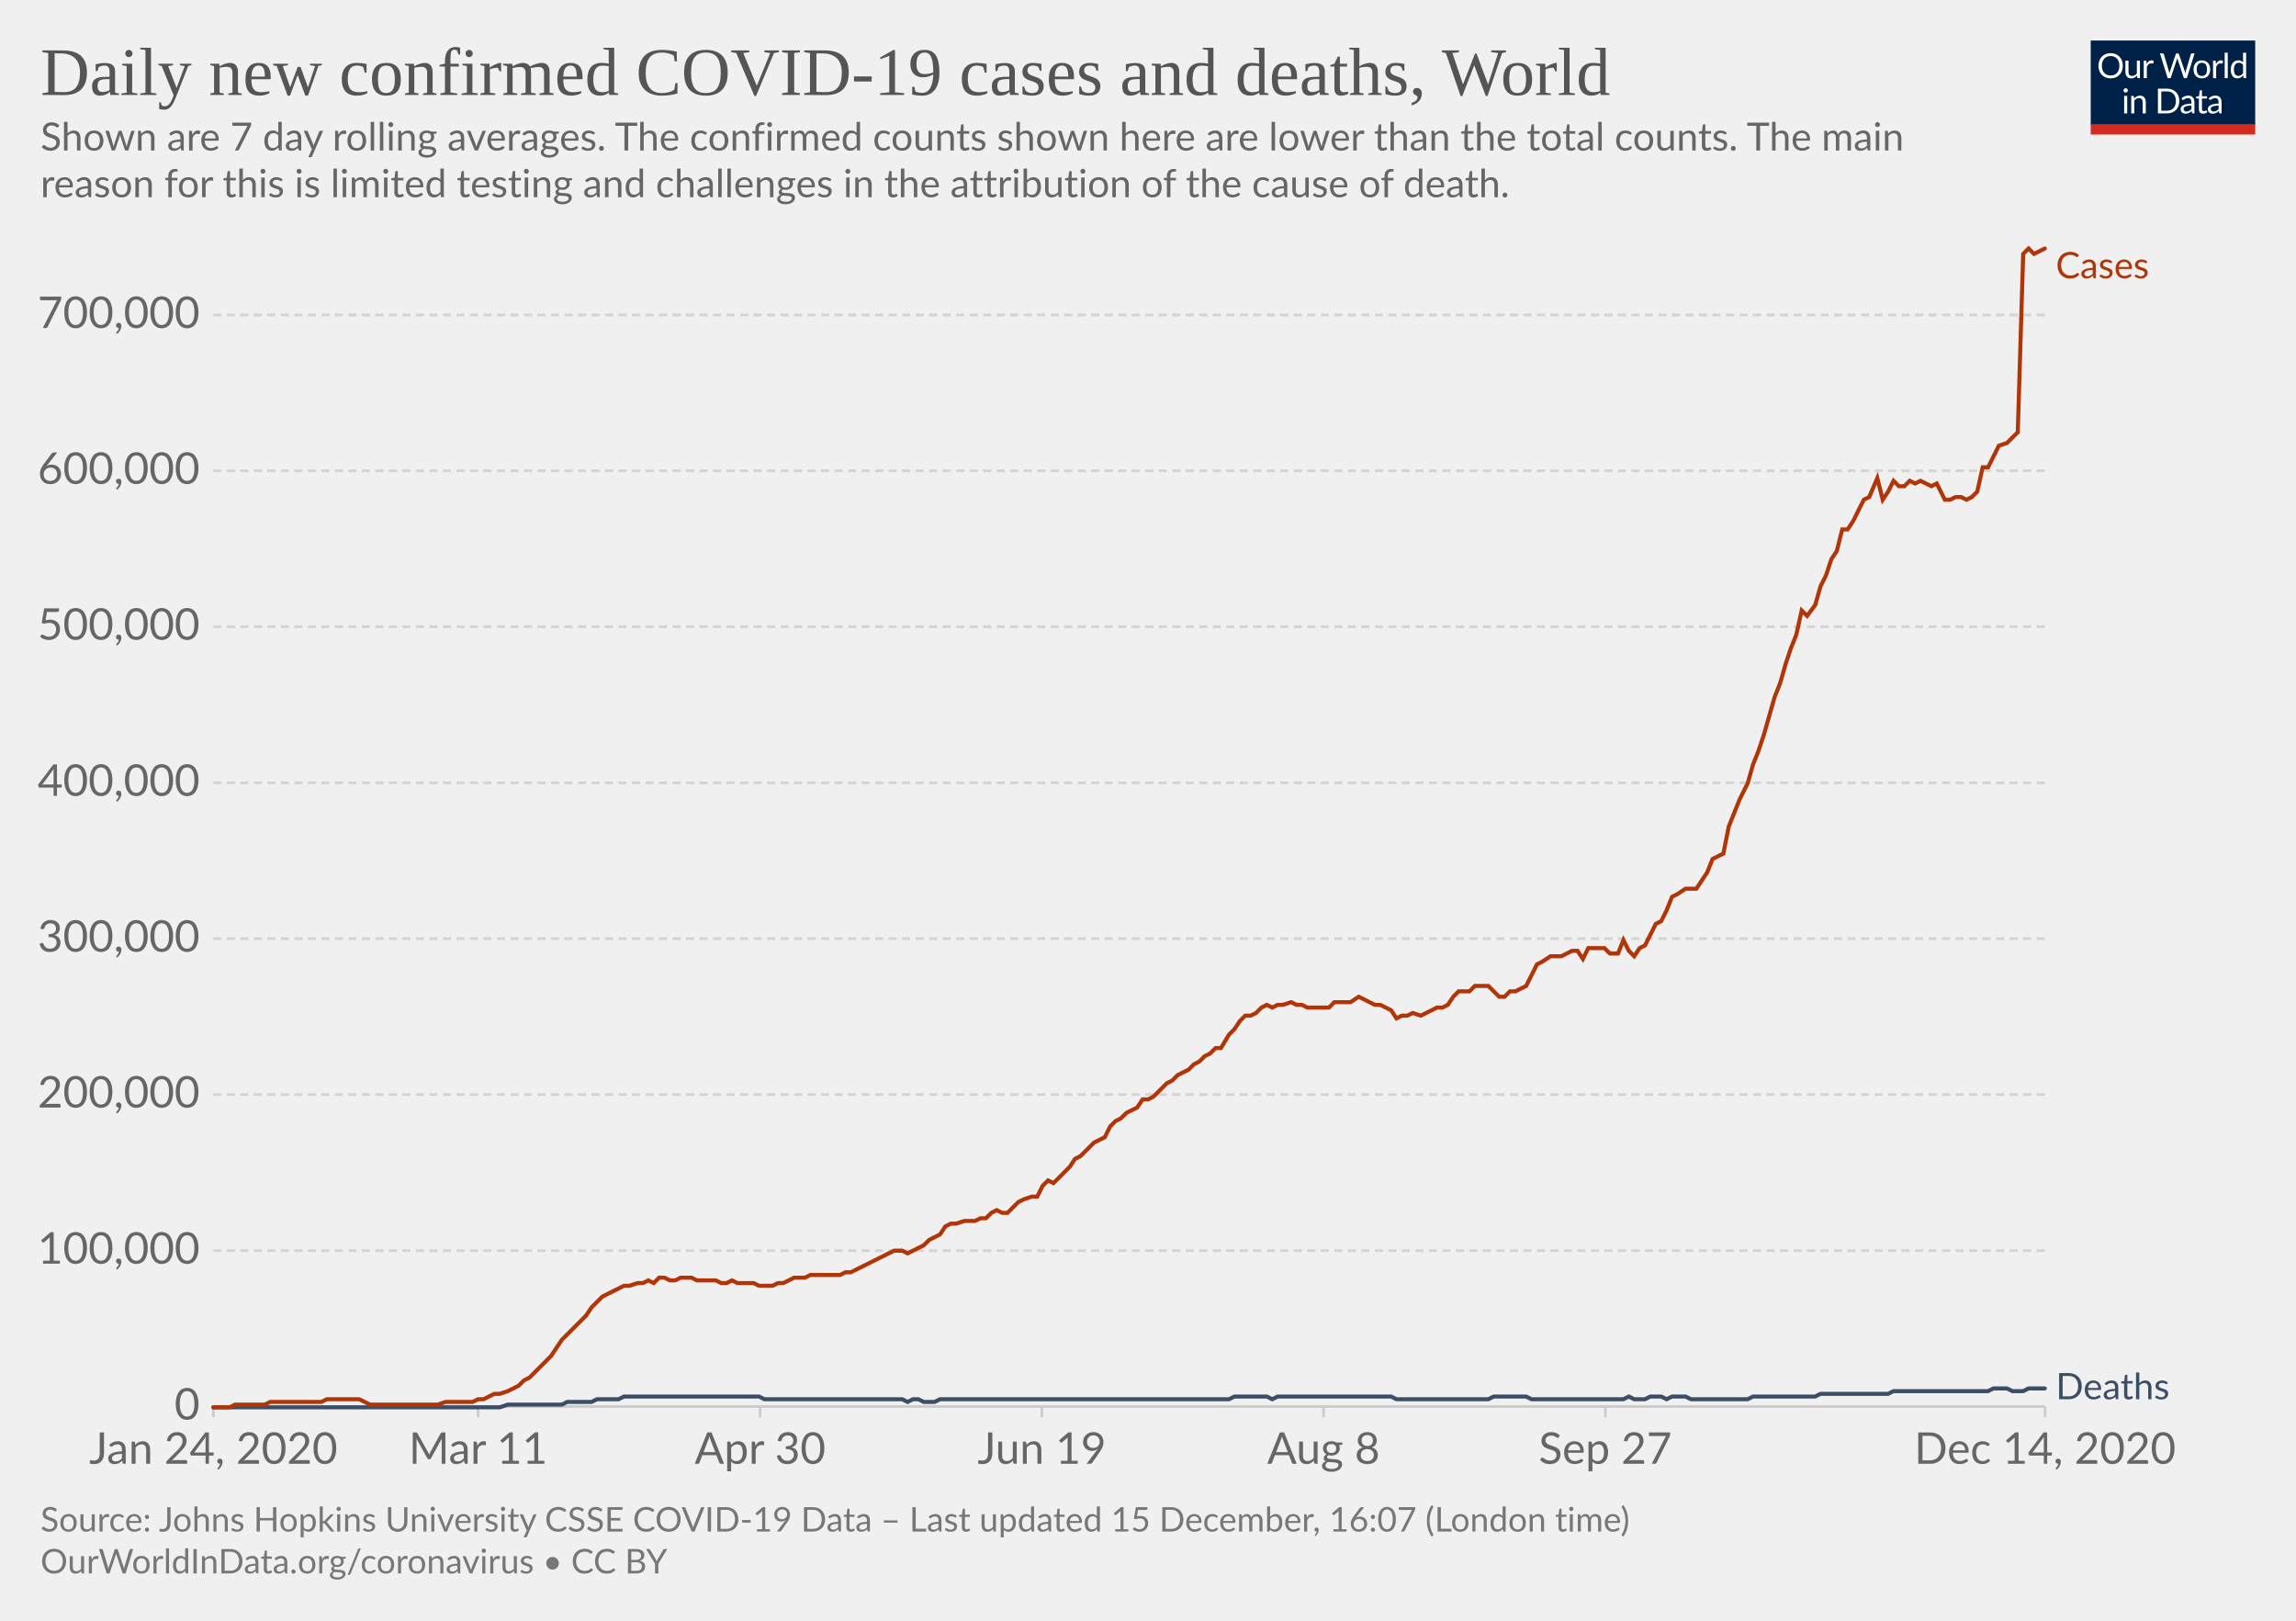
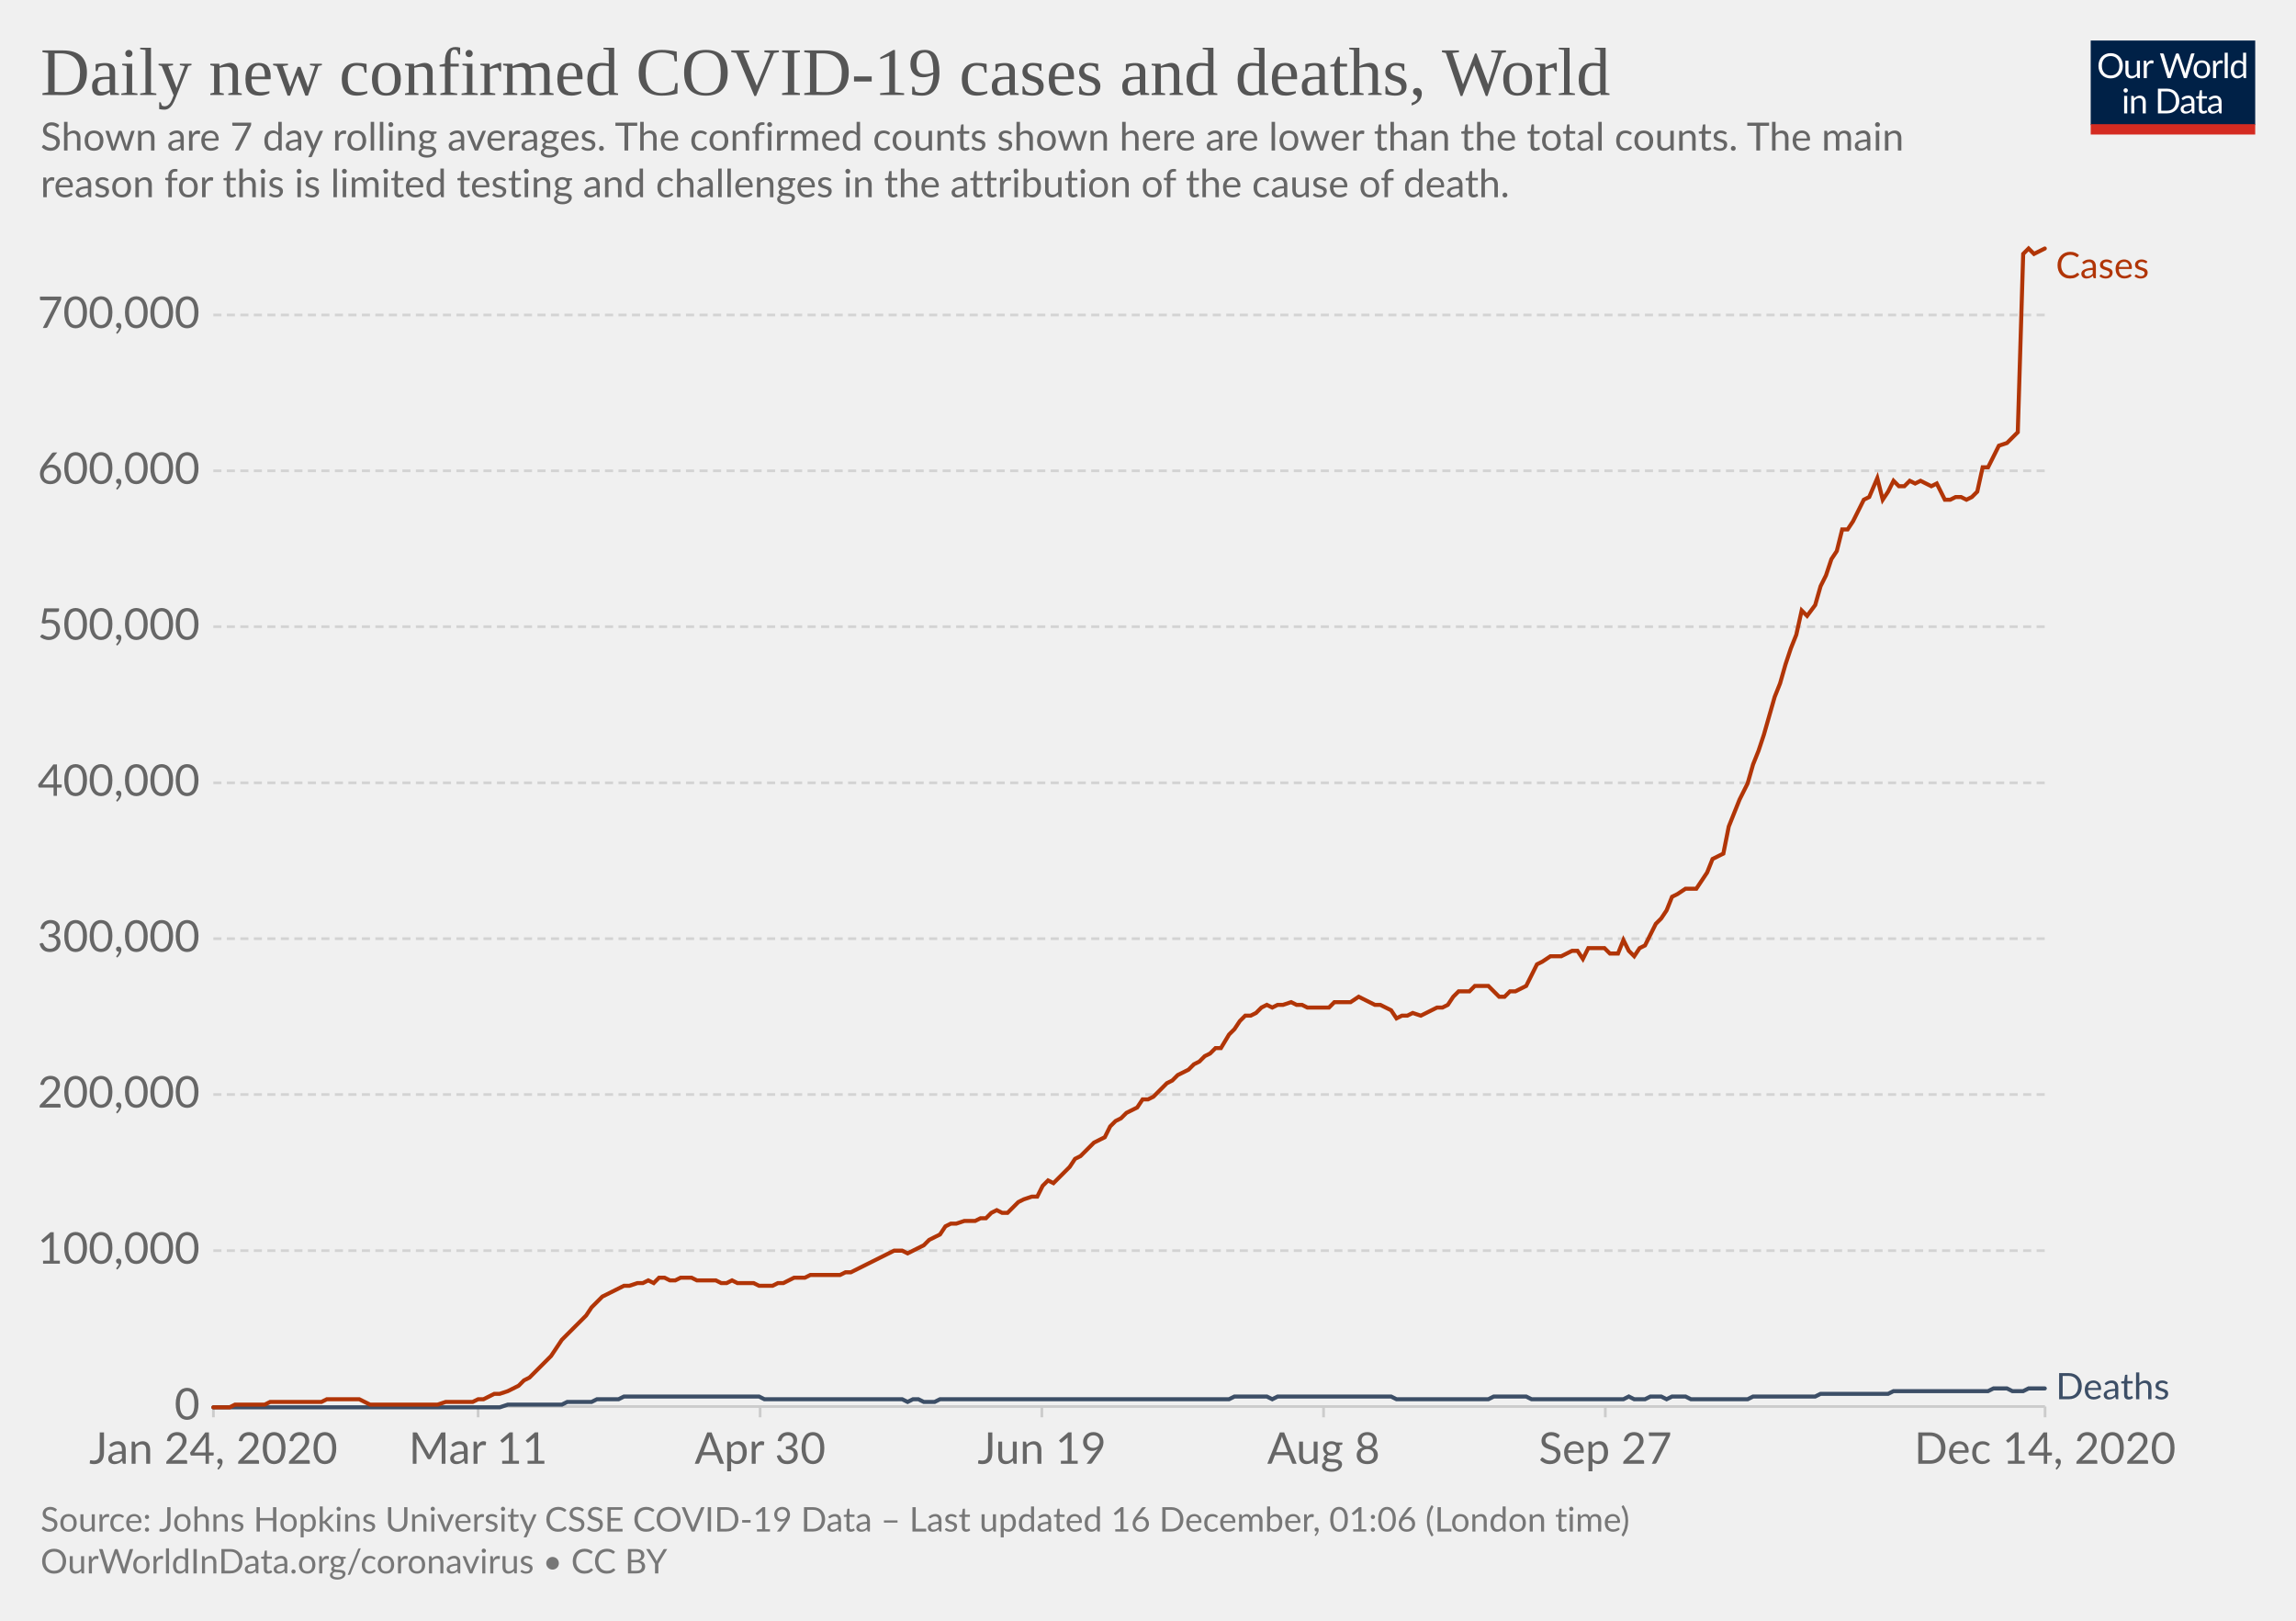
<svg xmlns="http://www.w3.org/2000/svg" version="1.1" style="background-color:#fff;-webkit-font-smoothing:antialiased" width="850" height="600" viewBox="0 0 850 600" font-family="Lato,'Helvetica Neue',Helvetica,Arial,sans-serif" font-size="18" text-rendering="optimizeLegibility">
  <g class="HeaderView">
    <g transform="matrix(.29 0 0 .29 774 15)">
      <svg width="210" height="120" viewBox="0 0 210 120" fill="none">
        <g clip-path="url(#clip0)">
          <path d="M0 0h210v107.89H0V0z" fill="#002147" />
          <path d="M40.98 32.25c0 2.36-.38 4.53-1.12 6.51a14.26 14.26 0 01-8.1 8.4c-1.9.78-4.02 1.17-6.34 1.17a16.6 16.6 0 01-6.33-1.17 14.31 14.31 0 01-8.08-8.4 18.29 18.29 0 01-1.12-6.51c0-2.36.38-4.53 1.12-6.5a14.32 14.32 0 018.07-8.44c1.92-.8 4.03-1.19 6.34-1.19 2.32 0 4.43.4 6.34 1.19 1.92.8 3.56 1.9 4.93 3.34a14.87 14.87 0 013.17 5.1 18.1 18.1 0 011.12 6.5zm-4.38 0c0-1.94-.26-3.68-.8-5.22a10.91 10.91 0 00-2.24-3.89 9.68 9.68 0 00-3.52-2.46 11.95 11.95 0 00-4.62-.86c-1.68 0-3.21.28-4.6.86a9.88 9.88 0 00-3.54 2.46 10.91 10.91 0 00-2.24 3.9c-.53 1.53-.8 3.27-.8 5.2 0 1.94.27 3.68.8 5.22a11.17 11.17 0 002.24 3.9 10.01 10.01 0 003.55 2.44c1.38.56 2.9.83 4.6.83 1.7 0 3.24-.27 4.61-.83a9.8 9.8 0 003.52-2.44 11.17 11.17 0 002.25-3.9c.53-1.54.8-3.28.8-5.21zm26.22-6.54V48H60.5c-.56 0-.9-.27-1.05-.81l-.31-2.4a12.45 12.45 0 01-3.26 2.6c-1.2.64-2.58.96-4.13.96-1.22 0-2.3-.2-3.24-.6a6.52 6.52 0 01-2.33-1.7 7.37 7.37 0 01-1.43-2.67c-.3-1.04-.46-2.2-.46-3.45V25.7h3.91v14.22c0 1.68.38 2.99 1.15 3.91.77.93 1.96 1.39 3.54 1.39 1.16 0 2.24-.27 3.23-.82a10.42 10.42 0 002.8-2.28V25.7h3.91zm8.61 4.47a9.94 9.94 0 012.6-3.56 5.64 5.64 0 013.76-1.3c.47 0 .92.05 1.34.15.44.1.83.27 1.17.49l-.3 2.92c-.09.37-.3.55-.66.55-.2 0-.5-.04-.9-.13a6.21 6.21 0 00-3.24.18c-.54.2-1.03.5-1.47.92-.42.4-.81.9-1.17 1.5-.33.58-.64 1.26-.92 2.02V48H67.7V25.71h2.25c.42 0 .72.08.88.25.16.16.27.44.33.83l.26 3.39zm61.16-13.7L122.75 48h-3.82l-7.99-24.05a21.95 21.95 0 01-.42-1.58 38.36 38.36 0 01-.44 1.58L102.05 48h-3.83L88.4 16.47h3.54c.38 0 .7.1.95.29.26.2.43.43.5.73l6.52 21.9c.1.4.2.83.28 1.28.1.46.2.94.29 1.46l.3-1.46c.12-.47.25-.9.38-1.27l7.41-21.91c.1-.25.26-.48.51-.69.27-.22.58-.33.95-.33h1.23c.38 0 .69.1.92.29.24.2.41.43.53.73l7.4 21.9a28.4 28.4 0 01.68 2.62 29.52 29.52 0 01.52-2.61l6.54-21.91c.07-.27.23-.5.48-.7.27-.21.58-.32.95-.32h3.32zm9.35 8.88c1.63 0 3.1.27 4.4.82a9.43 9.43 0 015.46 5.94c.5 1.4.74 2.98.74 4.73 0 1.76-.25 3.34-.74 4.75a9.43 9.43 0 01-5.46 5.92c-1.3.52-2.77.79-4.4.79-1.64 0-3.12-.27-4.44-.8a9.42 9.42 0 01-3.35-2.3c-.92-1-1.63-2.2-2.13-3.61-.49-1.41-.73-3-.73-4.75s.24-3.33.73-4.73c.5-1.43 1.2-2.64 2.13-3.63a9.4 9.4 0 013.35-2.31c1.32-.55 2.8-.82 4.44-.82zm0 19.89c2.2 0 3.84-.73 4.93-2.2 1.08-1.48 1.63-3.54 1.63-6.18 0-2.66-.55-4.72-1.63-6.2-1.09-1.49-2.73-2.23-4.93-2.23-1.12 0-2.09.2-2.93.57a5.7 5.7 0 00-2.06 1.65 7.5 7.5 0 00-1.24 2.67c-.26 1.04-.4 2.22-.4 3.54 0 2.64.55 4.7 1.64 6.18 1.1 1.47 2.76 2.2 4.99 2.2zm17.97-15.07a9.94 9.94 0 012.6-3.56 5.64 5.64 0 013.76-1.3c.47 0 .91.05 1.34.15.44.1.83.27 1.16.49l-.28 2.92c-.09.37-.31.55-.66.55-.2 0-.5-.04-.9-.13a6.2 6.2 0 00-3.24.18c-.54.2-1.03.5-1.47.92-.43.4-.82.9-1.17 1.5a13.1 13.1 0 00-.92 2.02V48h-3.94V25.71h2.24c.43 0 .72.08.88.25.17.16.28.44.33.83l.27 3.39zm15.04-14.59V48h-3.92V15.6h3.92zm19.55 15.43a6.22 6.22 0 00-2.38-2.05 6.7 6.7 0 00-2.86-.6c-2.07 0-3.66.75-4.77 2.23-1.12 1.48-1.68 3.6-1.68 6.33 0 1.46.13 2.7.38 3.74a7.29 7.29 0 001.1 2.56 4.35 4.35 0 001.78 1.45c.7.3 1.5.46 2.4.46 1.29 0 2.41-.3 3.36-.88a9.6 9.6 0 002.67-2.49V31.02zm3.91-15.43V48h-2.33c-.56 0-.9-.27-1.06-.81l-.35-2.71a12.13 12.13 0 01-3.25 2.77 8.28 8.28 0 01-4.23 1.06 7.31 7.31 0 01-6.14-2.9c-.73-.96-1.3-2.15-1.69-3.57a18.35 18.35 0 01.07-9.48 11.29 11.29 0 011.89-3.7 8.7 8.7 0 017.06-3.34 7.96 7.96 0 016.12 2.62V15.59h3.91zM46.61 70.71V93H42.7V70.71h3.91zm.84-7c0 .39-.08.75-.24 1.09a2.81 2.81 0 01-1.52 1.47 2.67 2.67 0 01-2.16 0 2.9 2.9 0 01-1.45-1.47 2.67 2.67 0 010-2.16c.15-.35.35-.65.6-.9.25-.27.53-.47.85-.62a2.67 2.67 0 012.16 0c.35.15.65.35.9.62.27.25.47.55.62.9.16.34.24.7.24 1.08zm7.97 10.24c.49-.54 1-1.04 1.54-1.48a9.85 9.85 0 013.66-1.84 8.96 8.96 0 015.43.35c.94.4 1.72.97 2.33 1.71a7.36 7.36 0 011.43 2.67c.32 1.04.49 2.19.49 3.45V93h-3.94V78.81c0-1.69-.4-3-1.17-3.92-.76-.93-1.93-1.4-3.5-1.4a6.6 6.6 0 00-3.25.83c-1 .56-1.92 1.31-2.77 2.27V93h-3.94V70.71h2.35c.56 0 .9.28 1.04.82l.3 2.42zm57.7 3.3c0 2.36-.37 4.5-1.11 6.44a14.3 14.3 0 01-3.17 4.98 14.1 14.1 0 01-4.93 3.2c-1.9.76-4.02 1.13-6.33 1.13H85.8V61.47h11.77c2.31 0 4.42.39 6.33 1.15a13.8 13.8 0 018.1 8.18 17.75 17.75 0 011.12 6.45zm-4.37 0c0-1.94-.26-3.67-.8-5.2a10.94 10.94 0 00-2.23-3.87 9.57 9.57 0 00-3.53-2.42 12.23 12.23 0 00-4.61-.83h-7.5v24.62h7.5c1.7 0 3.24-.28 4.61-.84a9.7 9.7 0 003.53-2.4 10.94 10.94 0 002.24-3.87c.53-1.53.8-3.26.8-5.2zm19.8 5.72c-1.8.06-3.34.2-4.62.44-1.26.22-2.3.51-3.1.88-.8.36-1.37.8-1.74 1.3-.35.5-.53 1.05-.53 1.67 0 .58.1 1.1.3 1.52a3 3 0 00.76 1.05c.34.27.73.46 1.17.6.45.11.94.17 1.45.17a7.28 7.28 0 003.5-.81 11.95 11.95 0 002.82-2.2v-4.62zm-12.65-9.11a12.73 12.73 0 013.98-2.66c1.43-.59 3-.88 4.73-.88 1.25 0 2.36.2 3.33.61a6.81 6.81 0 013.94 4.38c.33 1.04.5 2.19.5 3.43V93h-1.74a1.8 1.8 0 01-.88-.18c-.2-.13-.36-.38-.48-.74l-.44-2.12c-.59.55-1.16 1.03-1.72 1.46a9.48 9.48 0 01-3.74 1.7c-.69.15-1.46.23-2.3.23-.87 0-1.69-.12-2.45-.35a5.34 5.34 0 01-3.34-2.93 6.64 6.64 0 01-.49-2.64c0-.88.25-1.72.73-2.53a6.33 6.33 0 012.35-2.17c1.09-.63 2.5-1.15 4.25-1.54 1.75-.41 3.89-.65 6.42-.7v-1.75c0-1.73-.37-3.03-1.12-3.91-.75-.9-1.84-1.34-3.28-1.34-.97 0-1.78.12-2.44.37-.64.23-1.2.5-1.7.81l-1.23.82c-.33.23-.67.35-1 .35-.27 0-.5-.07-.69-.2a2.1 2.1 0 01-.48-.53l-.7-1.25zm27.67 19.5c-1.76 0-3.12-.5-4.07-1.48-.94-.98-1.41-2.4-1.41-4.25V74h-2.68a.9.9 0 01-.6-.2c-.16-.14-.24-.36-.24-.66v-1.56l3.65-.46.9-6.89a.9.9 0 01.29-.52.88.88 0 01.62-.22H142v7.67h6.44V74H142v13.38c0 .94.22 1.63.68 2.09.45.45 1.04.68 1.76.68a3.21 3.21 0 001.85-.53l.55-.35c.16-.12.3-.18.41-.18.2 0 .4.13.55.38l1.15 1.87a7.45 7.45 0 01-2.44 1.5c-.96.35-1.94.52-2.95.52zm19.68-10.4c-1.8.07-3.34.21-4.62.45-1.26.22-2.3.51-3.1.88-.8.36-1.37.8-1.74 1.3-.35.5-.53 1.05-.53 1.67 0 .58.1 1.1.3 1.52.18.42.44.77.76 1.05.34.27.73.46 1.17.6.45.11.94.17 1.45.17a7.3 7.3 0 003.5-.81 12.04 12.04 0 002.82-2.2v-4.62zm-12.65-9.1a12.72 12.72 0 013.99-2.66c1.42-.59 3-.88 4.72-.88 1.25 0 2.36.2 3.33.61a6.81 6.81 0 013.94 4.38c.33 1.04.5 2.19.5 3.43V93h-1.74a1.8 1.8 0 01-.88-.18c-.2-.13-.36-.38-.48-.74l-.44-2.12c-.59.55-1.16 1.03-1.72 1.46a9.48 9.48 0 01-3.74 1.7c-.69.15-1.46.23-2.3.23-.87 0-1.69-.12-2.45-.35a5.33 5.33 0 01-3.34-2.93 6.62 6.62 0 01-.49-2.64c0-.88.25-1.72.73-2.53a6.33 6.33 0 012.35-2.17c1.09-.63 2.5-1.15 4.25-1.54a31.2 31.2 0 016.42-.7v-1.75c0-1.73-.37-3.03-1.12-3.91-.75-.9-1.84-1.34-3.28-1.34-.97 0-1.78.12-2.44.37-.64.23-1.2.5-1.7.81-.46.3-.87.57-1.22.82-.34.23-.68.35-1.02.35-.26 0-.49-.07-.68-.2a1.88 1.88 0 01-.48-.53l-.7-1.25z" fill="#fff" />
          <path fill="#D42B21" d="M0 106.79h210V120H0z" />
        </g>
        <defs>
          <clipPath id="clip0">
            <path fill="#fff" d="M0 0h210v120H0z" />
          </clipPath>
        </defs>
      </svg>
    </g>
    <a href="https://ourworldindata.org/grapher/daily-covid-cases-deaths-7-day-ra?time=2020-01-02..latest" target="_blank" rel="noopener" font-family="&quot;Playfair Display&quot;,Georgia,&quot;Times New Roman&quot;,serif">
      <text font-size="25.2" x="15" y="35.2" fill="#555">
        <tspan x="15" y="35.16">Daily new confirmed COVID-19 cases and deaths, World</tspan>
      </text>
    </a>
    <text font-size="14.4" x="15" y="55.7" fill="#666">
      <tspan x="15" y="55.72">Shown are 7 day rolling averages. The confirmed counts shown here are lower than the total counts. The main</tspan>
      <tspan x="15" y="73">reason for this is limited testing and challenges in the attribution of the cause of death.</tspan>
    </text>
  </g>
  <g class="LineChart">
    <defs>
      <clipPath id="a">
        <path d="M68.97 0h830v899.4h-830z" />
      </clipPath>
    </defs>
    <g class="DualAxisView">
      <g class="HorizontalAxis">
        <path stroke="#ccc" d="M79 520.7v4M177 520.7v4M281.4 520.7v4M385.7 520.7v4M490 520.7v4M594.3 520.7v4M757.1 520.7v4" />
        <text x="79" y="541.9" fill="#666" text-anchor="middle" font-size="16.2">Jan 24, 2020</text>
        <text x="177" y="541.9" fill="#666" text-anchor="middle" font-size="16.2">Mar 11</text>
        <text x="281.4" y="541.9" fill="#666" text-anchor="middle" font-size="16.2">Apr 30</text>
        <text x="385.7" y="541.9" fill="#666" text-anchor="middle" font-size="16.2">Jun 19</text>
        <text x="490" y="541.9" fill="#666" text-anchor="middle" font-size="16.2">Aug 8</text>
        <text x="594.3" y="541.9" fill="#666" text-anchor="middle" font-size="16.2">Sep 27</text>
        <text x="757.1" y="541.9" fill="#666" text-anchor="middle" font-size="16.2">Dec 14, 2020</text>
      </g>
      <g class="VerticalAxis" fill="#666" dominant-baseline="middle" text-anchor="end" font-size="16.2">
        <text x="73.97" y="520.7">0</text>
        <text x="73.97" y="463">100,000</text>
        <text x="73.97" y="405.2">200,000</text>
        <text x="73.97" y="347.5">300,000</text>
        <text x="73.97" y="289.8">400,000</text>
        <text x="73.97" y="232">500,000</text>
        <text x="73.97" y="174.3">600,000</text>
        <text x="73.97" y="116.6">700,000</text>
      </g>
      <g class="AxisGridLines horizontalLines">
        <path stroke="#ccc" d="M78.97 520.7h678.1" />
        <path stroke="#d3d3d3" stroke-dasharray="3,2" d="M78.97 463h678.1M78.97 405.2h678.1M78.97 347.5h678.1M78.97 289.8h678.1M78.97 232h678.1M78.97 174.3h678.1M78.97 116.6h678.1" />
      </g>
    </g>
    <g clip-path="url(#a)">
      <g class="LineLabels" cursor="default">
        <g class="legendMark">
          <text font-size="13.5" x="761.1" y="103" fill="#B13507">
            <tspan x="761.07" y="103">Cases</tspan>
          </text>
        </g>
        <g class="legendMark">
          <text font-size="13.5" x="761.1" y="518" fill="#3C4E66">
            <tspan x="761.07" y="518">Deaths</tspan>
          </text>
        </g>
      </g>
      <g class="Lines">
        <g class="key-World_0">
          <path stroke="#3C4E66" stroke-linecap="round" d="M79 521h106l3-1h20l2-1h9l2-1h8l2-1h50l2 1h51l2 1 2-1h2l2 1h4l2-1h107l2-1h12l2 1 2-1h42l2 1h34l2-1h12l2 1h34l2-1 2 1h4l2-1h4l2 1 2-1h5l2 1h21l2-1h23l2-1h25l2-1h35l2-1h5l2 1h4l2-1h6" fill="none" stroke-width="1.5" />
        </g>
        <g class="key-World_1">
-           <path stroke="#B13507" stroke-linecap="round" d="M79 521h6l2-1h11l2-1h19l2-1h12l2 1 2 1h25l3-1h10l2-1h2l2-1 2-1h2l3-1 2-1 2-1 2-2 2-1 2-2 2-2 2-2 2-2 2-3 2-3 2-2 3-3 2-2 2-2 2-3 2-2 2-2 2-1 2-1 2-1 2-1h2l3-1h2l2-1 2 1 2-2h2l2 1h2l2-1h4l2 1h7l2 1h2l2-1 2 1h6l2 1h5l2-1h2l2-1 2-1h4l2-1h11l2-1h2l2-1 2-1 2-1 2-1 2-1 2-1 2-1 2-1h3l2 1 2-1 2-1 2-1 2-2 2-1 2-1 2-3 2-1h2l3-1h4l2-1h2l2-2 2-1 2 1h2l2-2 2-2 2-1 3-1h2l2-4 2-2 2 1 2-2 2-2 2-2 2-3 2-1 2-2 3-3 2-1 2-1 2-4 2-2 2-1 2-2 2-1 2-1 2-3h2l2-1 3-3 2-2 2-1 2-2 2-1 2-1 2-2 2-1 2-2 2-1 2-2h2l3-5 2-2 2-3 2-2h2l2-1 2-2 2-1 2 1 2-1h2l3-1 2 1h2l2 1h8l2-2h6l3-2 2 1 2 1 2 1h2l2 1 2 1 2 3 2-1h2l2-1 3 1 2-1 2-1 2-1h2l2-1 2-3 2-2h4l2-2h5l2 2 2 2h2l2-2h2l2-1 2-1 2-4 2-4 2-1 3-2h4l2-1 2-1h2l2 3 2-4h6l2 2h3l2-5 2 4 2 2 2-3 2-1 2-4 2-4 2-1 2-4 2-5 2-1 3-2h4l2-3 2-3 2-5 2-1 2-1 2-10 2-5 2-5 3-6 2-7 2-5 2-6 2-7 2-7 2-5 2-7 2-6 2-5 2-9 2 2 3-4 2-7 2-4 2-6 2-3 2-8h2l2-3 2-4 2-4 2-1 3-7 2 8 2-3 2-4 2 2h2l2-2 2 1 2-1 2 1 2 1 2-1 3 6h2l2-1h2l2 1 2-1 2-2 2-9h2l2-4 2-4 3-1 2-2 2-2 2-66 2-2 2 2 2-1 2-1" fill="none" stroke-width="1.5" />
+           <path stroke="#B13507" stroke-linecap="round" d="M79 521h6l2-1h11l2-1h19l2-1h12l2 1 2 1h25l3-1h10l2-1h2l2-1 2-1h2l3-1 2-1 2-1 2-2 2-1 2-2 2-2 2-2 2-2 2-3 2-3 2-2 3-3 2-2 2-2 2-3 2-2 2-2 2-1 2-1 2-1 2-1h2l3-1h2l2-1 2 1 2-2h2l2 1h2l2-1h4l2 1h7l2 1h2l2-1 2 1h6l2 1h5l2-1h2l2-1 2-1h4l2-1h11l2-1h2l2-1 2-1 2-1 2-1 2-1 2-1 2-1 2-1h3l2 1 2-1 2-1 2-1 2-2 2-1 2-1 2-3 2-1h2l3-1h4l2-1h2l2-2 2-1 2 1h2l2-2 2-2 2-1 3-1h2l2-4 2-2 2 1 2-2 2-2 2-2 2-3 2-1 2-2 3-3 2-1 2-1 2-4 2-2 2-1 2-2 2-1 2-1 2-3h2l2-1 3-3 2-2 2-1 2-2 2-1 2-1 2-2 2-1 2-2 2-1 2-2h2l3-5 2-2 2-3 2-2h2l2-1 2-2 2-1 2 1 2-1h2l3-1 2 1h2l2 1h8l2-2h6l3-2 2 1 2 1 2 1h2l2 1 2 1 2 3 2-1h2l2-1 3 1 2-1 2-1 2-1h2l2-1 2-3 2-2h4l2-2h5l2 2 2 2h2l2-2h2l2-1 2-1 2-4 2-4 2-1 3-2h4l2-1 2-1h2l2 3 2-4h6l2 2h3l2-5 2 4 2 2 2-3 2-1 2-4 2-4 2-2 2-3 2-5 2-1 3-2h4l2-3 2-3 2-5 2-1 2-1 2-10 2-5 2-5 3-6 2-7 2-5 2-6 2-7 2-7 2-5 2-7 2-6 2-5 2-9 2 2 3-4 2-7 2-4 2-6 2-3 2-8h2l2-3 2-4 2-4 2-1 3-7 2 8 2-3 2-4 2 2h2l2-2 2 1 2-1 2 1 2 1 2-1 3 6h2l2-1h2l2 1 2-1 2-2 2-9h2l2-4 2-4 3-1 2-2 2-2 2-66 2-2 2 2 2-1 2-1" fill="none" stroke-width="1.5" />
        </g>
      </g>
    </g>
  </g>
  <g class="SourcesFooter" fill="#777">
    <g class="clickable" fill="#777">
      <text font-size="12.6" x="15" y="567">
-         <tspan x="15" y="566.98">Source: Johns Hopkins University CSSE COVID-19 Data – Last updated 15 December, 16:07 (London time)</tspan>
+         <tspan x="15" y="566.98">Source: Johns Hopkins University CSSE COVID-19 Data – Last updated 16 December, 01:06 (London time)</tspan>
      </text>
    </g>
    <text font-size="12.6" x="15" y="582.5">
      <tspan x="15" y="582.48">
        <a target="_blank" href="https://ourworldindata.org/coronavirus" fill="#777">OurWorldInData.org/coronavirus</a> • <a class="cclogo" href="http://creativecommons.org/licenses/by/4.0/deed.en_US" target="_blank" fill="#777">CC BY</a>
      </tspan>
    </text>
  </g>
</svg>
